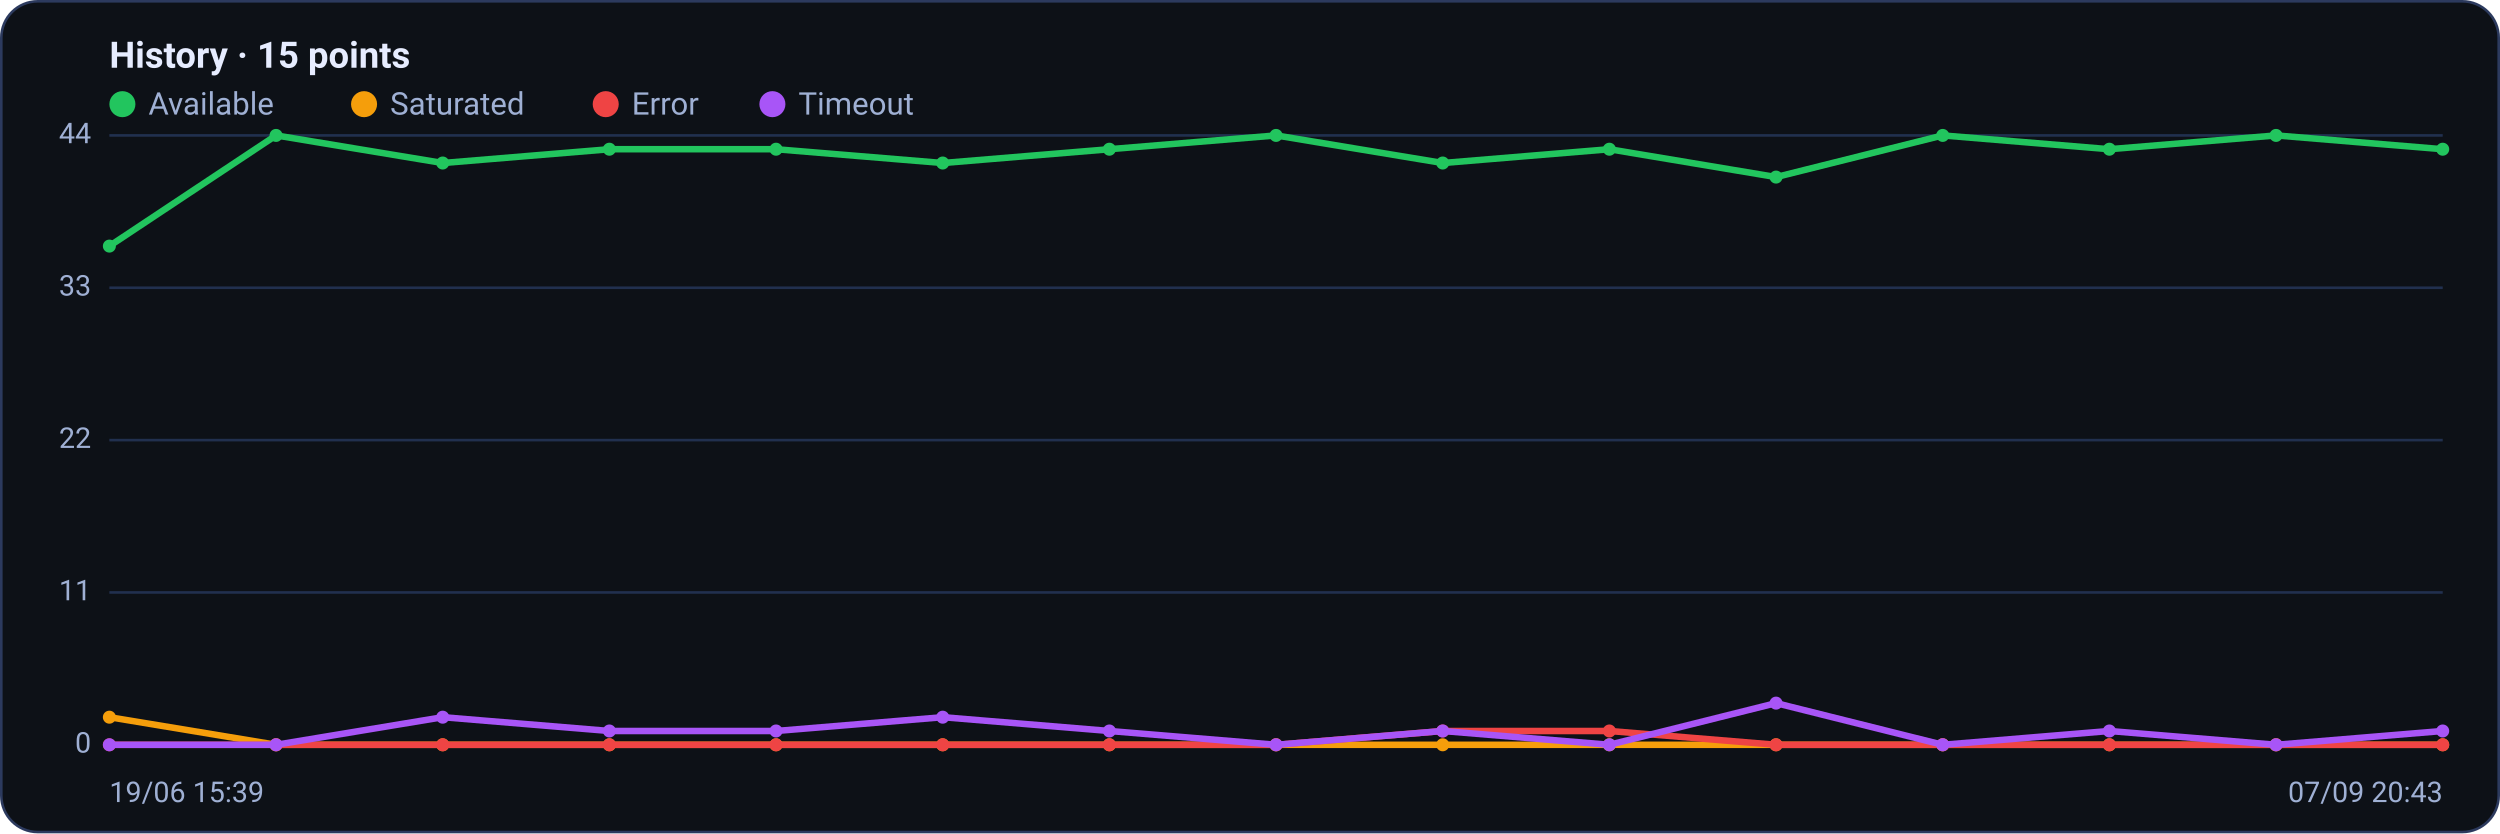
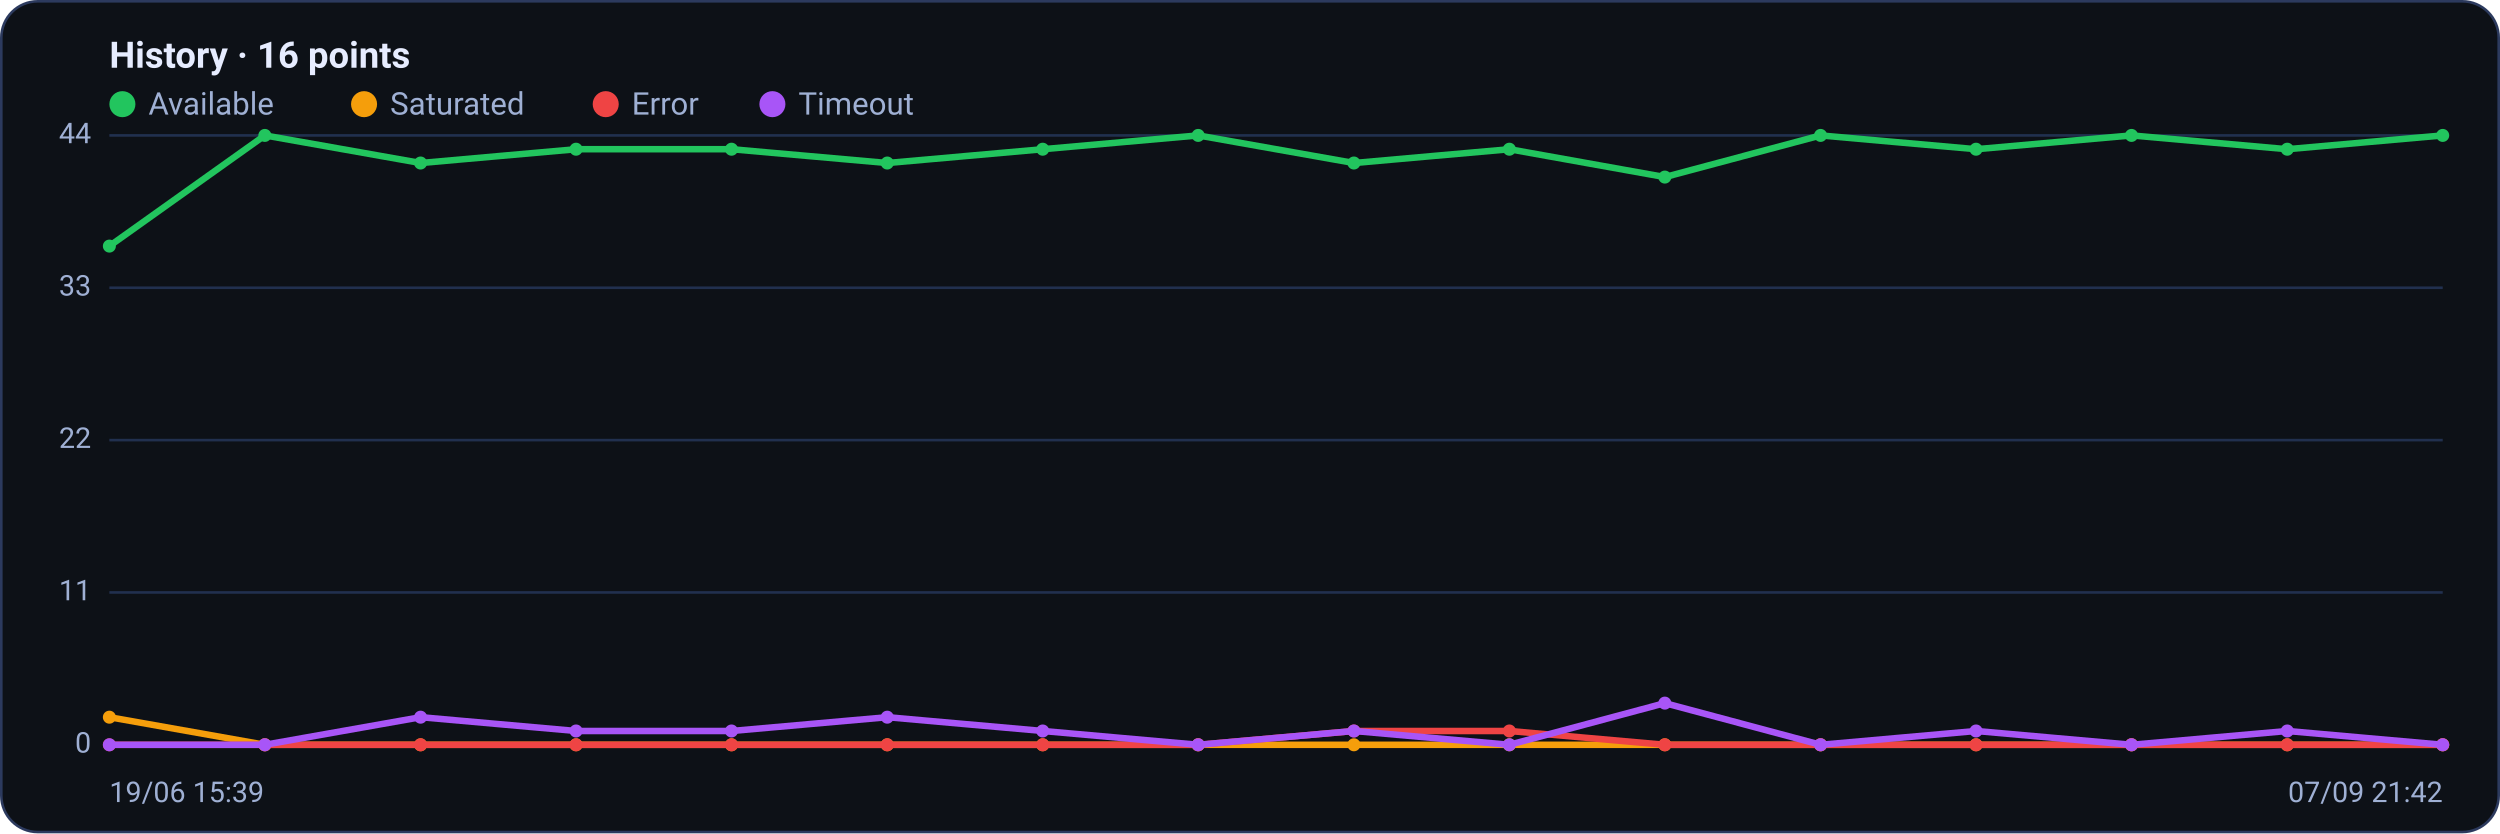
<svg xmlns="http://www.w3.org/2000/svg" viewBox="0 0 960 320" width="960" height="320" font-family="Segoe UI, system-ui, -apple-system, Roboto, Helvetica, Arial, sans-serif" role="img" aria-label="Availability history per region">
  <rect x="0.5" y="0.5" width="959" height="319" rx="14" fill="#0d1117" stroke="#2c3a5e" />
-   <text x="42" y="26" font-size="14" font-weight="600" fill="#e6ecff">History · 15 points</text>
+   <text x="42" y="26" font-size="14" font-weight="600" fill="#e6ecff">History · 16 points</text>
  <circle cx="47" cy="40" r="5" fill="#22c55e" />
  <text x="57" y="44" font-size="12" fill="#9fb0d4">Available</text>
  <circle cx="139.8" cy="40" r="5" fill="#f59e0b" />
  <text x="149.8" y="44" font-size="12" fill="#9fb0d4">Saturated</text>
  <circle cx="232.6" cy="40" r="5" fill="#ef4444" />
  <text x="242.6" y="44" font-size="12" fill="#9fb0d4">Error</text>
  <circle cx="296.6" cy="40" r="5" fill="#a855f7" />
  <text x="306.6" y="44" font-size="12" fill="#9fb0d4">Timeout</text>
  <line x1="42" y1="286.0" x2="938" y2="286.0" stroke="#21304f" stroke-width="1" />
  <text x="35" y="289.0" text-anchor="end" font-size="11" fill="#9fb0d4">0</text>
  <line x1="42" y1="227.5" x2="938" y2="227.5" stroke="#21304f" stroke-width="1" />
  <text x="35" y="230.5" text-anchor="end" font-size="11" fill="#9fb0d4">11</text>
  <line x1="42" y1="169.0" x2="938" y2="169.0" stroke="#21304f" stroke-width="1" />
  <text x="35" y="172.0" text-anchor="end" font-size="11" fill="#9fb0d4">22</text>
  <line x1="42" y1="110.5" x2="938" y2="110.5" stroke="#21304f" stroke-width="1" />
  <text x="35" y="113.5" text-anchor="end" font-size="11" fill="#9fb0d4">33</text>
  <line x1="42" y1="52.0" x2="938" y2="52.0" stroke="#21304f" stroke-width="1" />
  <text x="35" y="55.0" text-anchor="end" font-size="11" fill="#9fb0d4">44</text>
-   <polyline fill="none" stroke="#22c55e" stroke-width="2.5" stroke-linejoin="round" stroke-linecap="round" points="42.0,94.5 106.0,52.0 170.0,62.6 234.0,57.3 298.0,57.3 362.0,62.6 426.0,57.3 490.0,52.0 554.0,62.6 618.0,57.3 682.0,68.0 746.0,52.0 810.0,57.3 874.0,52.0 938.0,57.3" />
+   <polyline fill="none" stroke="#22c55e" stroke-width="2.5" stroke-linejoin="round" stroke-linecap="round" points="42.0,94.5 101.7,52.0 161.5,62.6 221.2,57.3 280.9,57.3 340.7,62.6 400.4,57.3 460.1,52.0 519.9,62.6 579.6,57.3 639.3,68.0 699.1,52.0 758.8,57.3 818.5,52.0 878.3,57.3 938.0,52.0" />
  <circle cx="42.0" cy="94.5" r="2.5" fill="#22c55e" />
-   <circle cx="106.0" cy="52.0" r="2.5" fill="#22c55e" />
-   <circle cx="170.0" cy="62.6" r="2.5" fill="#22c55e" />
-   <circle cx="234.0" cy="57.3" r="2.5" fill="#22c55e" />
-   <circle cx="298.0" cy="57.3" r="2.5" fill="#22c55e" />
-   <circle cx="362.0" cy="62.6" r="2.5" fill="#22c55e" />
-   <circle cx="426.0" cy="57.3" r="2.5" fill="#22c55e" />
-   <circle cx="490.0" cy="52.0" r="2.5" fill="#22c55e" />
-   <circle cx="554.0" cy="62.6" r="2.5" fill="#22c55e" />
-   <circle cx="618.0" cy="57.3" r="2.5" fill="#22c55e" />
-   <circle cx="682.0" cy="68.0" r="2.5" fill="#22c55e" />
-   <circle cx="746.0" cy="52.0" r="2.5" fill="#22c55e" />
-   <circle cx="810.0" cy="57.3" r="2.5" fill="#22c55e" />
-   <circle cx="874.0" cy="52.0" r="2.5" fill="#22c55e" />
-   <circle cx="938.0" cy="57.3" r="2.5" fill="#22c55e" />
-   <polyline fill="none" stroke="#f59e0b" stroke-width="2.5" stroke-linejoin="round" stroke-linecap="round" points="42.0,275.4 106.0,286.0 170.0,286.0 234.0,286.0 298.0,286.0 362.0,286.0 426.0,286.0 490.0,286.0 554.0,286.0 618.0,286.0 682.0,286.0 746.0,286.0 810.0,286.0 874.0,286.0 938.0,286.0" />
+   <circle cx="101.7" cy="52.0" r="2.5" fill="#22c55e" />
+   <circle cx="161.5" cy="62.6" r="2.5" fill="#22c55e" />
+   <circle cx="221.2" cy="57.3" r="2.5" fill="#22c55e" />
+   <circle cx="280.9" cy="57.3" r="2.5" fill="#22c55e" />
+   <circle cx="340.7" cy="62.6" r="2.5" fill="#22c55e" />
+   <circle cx="400.4" cy="57.3" r="2.5" fill="#22c55e" />
+   <circle cx="460.1" cy="52.0" r="2.5" fill="#22c55e" />
+   <circle cx="519.9" cy="62.6" r="2.5" fill="#22c55e" />
+   <circle cx="579.6" cy="57.3" r="2.5" fill="#22c55e" />
+   <circle cx="639.3" cy="68.0" r="2.5" fill="#22c55e" />
+   <circle cx="699.1" cy="52.0" r="2.5" fill="#22c55e" />
+   <circle cx="758.8" cy="57.3" r="2.5" fill="#22c55e" />
+   <circle cx="818.5" cy="52.0" r="2.5" fill="#22c55e" />
+   <circle cx="878.3" cy="57.3" r="2.5" fill="#22c55e" />
+   <circle cx="938.0" cy="52.0" r="2.5" fill="#22c55e" />
+   <polyline fill="none" stroke="#f59e0b" stroke-width="2.5" stroke-linejoin="round" stroke-linecap="round" points="42.0,275.4 101.7,286.0 161.5,286.0 221.2,286.0 280.9,286.0 340.7,286.0 400.4,286.0 460.1,286.0 519.9,286.0 579.6,286.0 639.3,286.0 699.1,286.0 758.8,286.0 818.5,286.0 878.3,286.0 938.0,286.0" />
  <circle cx="42.0" cy="275.4" r="2.5" fill="#f59e0b" />
-   <circle cx="106.0" cy="286.0" r="2.5" fill="#f59e0b" />
-   <circle cx="170.0" cy="286.0" r="2.5" fill="#f59e0b" />
-   <circle cx="234.0" cy="286.0" r="2.5" fill="#f59e0b" />
-   <circle cx="298.0" cy="286.0" r="2.5" fill="#f59e0b" />
-   <circle cx="362.0" cy="286.0" r="2.5" fill="#f59e0b" />
-   <circle cx="426.0" cy="286.0" r="2.5" fill="#f59e0b" />
-   <circle cx="490.0" cy="286.0" r="2.5" fill="#f59e0b" />
-   <circle cx="554.0" cy="286.0" r="2.5" fill="#f59e0b" />
-   <circle cx="618.0" cy="286.0" r="2.5" fill="#f59e0b" />
-   <circle cx="682.0" cy="286.0" r="2.5" fill="#f59e0b" />
-   <circle cx="746.0" cy="286.0" r="2.5" fill="#f59e0b" />
-   <circle cx="810.0" cy="286.0" r="2.5" fill="#f59e0b" />
-   <circle cx="874.0" cy="286.0" r="2.5" fill="#f59e0b" />
+   <circle cx="101.7" cy="286.0" r="2.5" fill="#f59e0b" />
+   <circle cx="161.5" cy="286.0" r="2.5" fill="#f59e0b" />
+   <circle cx="221.2" cy="286.0" r="2.5" fill="#f59e0b" />
+   <circle cx="280.9" cy="286.0" r="2.5" fill="#f59e0b" />
+   <circle cx="340.7" cy="286.0" r="2.5" fill="#f59e0b" />
+   <circle cx="400.4" cy="286.0" r="2.5" fill="#f59e0b" />
+   <circle cx="460.1" cy="286.0" r="2.5" fill="#f59e0b" />
+   <circle cx="519.9" cy="286.0" r="2.5" fill="#f59e0b" />
+   <circle cx="579.6" cy="286.0" r="2.5" fill="#f59e0b" />
+   <circle cx="639.3" cy="286.0" r="2.5" fill="#f59e0b" />
+   <circle cx="699.1" cy="286.0" r="2.5" fill="#f59e0b" />
+   <circle cx="758.8" cy="286.0" r="2.5" fill="#f59e0b" />
+   <circle cx="818.5" cy="286.0" r="2.5" fill="#f59e0b" />
+   <circle cx="878.3" cy="286.0" r="2.5" fill="#f59e0b" />
  <circle cx="938.0" cy="286.0" r="2.5" fill="#f59e0b" />
-   <polyline fill="none" stroke="#ef4444" stroke-width="2.5" stroke-linejoin="round" stroke-linecap="round" points="42.0,286.0 106.0,286.0 170.0,286.0 234.0,286.0 298.0,286.0 362.0,286.0 426.0,286.0 490.0,286.0 554.0,280.7 618.0,280.7 682.0,286.0 746.0,286.0 810.0,286.0 874.0,286.0 938.0,286.0" />
+   <polyline fill="none" stroke="#ef4444" stroke-width="2.5" stroke-linejoin="round" stroke-linecap="round" points="42.0,286.0 101.7,286.0 161.5,286.0 221.2,286.0 280.9,286.0 340.7,286.0 400.4,286.0 460.1,286.0 519.9,280.7 579.6,280.7 639.3,286.0 699.1,286.0 758.8,286.0 818.5,286.0 878.3,286.0 938.0,286.0" />
  <circle cx="42.0" cy="286.0" r="2.5" fill="#ef4444" />
-   <circle cx="106.0" cy="286.0" r="2.5" fill="#ef4444" />
-   <circle cx="170.0" cy="286.0" r="2.5" fill="#ef4444" />
-   <circle cx="234.0" cy="286.0" r="2.5" fill="#ef4444" />
-   <circle cx="298.0" cy="286.0" r="2.5" fill="#ef4444" />
-   <circle cx="362.0" cy="286.0" r="2.5" fill="#ef4444" />
-   <circle cx="426.0" cy="286.0" r="2.5" fill="#ef4444" />
-   <circle cx="490.0" cy="286.0" r="2.5" fill="#ef4444" />
-   <circle cx="554.0" cy="280.7" r="2.5" fill="#ef4444" />
-   <circle cx="618.0" cy="280.7" r="2.5" fill="#ef4444" />
-   <circle cx="682.0" cy="286.0" r="2.5" fill="#ef4444" />
-   <circle cx="746.0" cy="286.0" r="2.5" fill="#ef4444" />
-   <circle cx="810.0" cy="286.0" r="2.5" fill="#ef4444" />
-   <circle cx="874.0" cy="286.0" r="2.5" fill="#ef4444" />
+   <circle cx="101.7" cy="286.0" r="2.5" fill="#ef4444" />
+   <circle cx="161.5" cy="286.0" r="2.5" fill="#ef4444" />
+   <circle cx="221.2" cy="286.0" r="2.5" fill="#ef4444" />
+   <circle cx="280.9" cy="286.0" r="2.5" fill="#ef4444" />
+   <circle cx="340.7" cy="286.0" r="2.5" fill="#ef4444" />
+   <circle cx="400.4" cy="286.0" r="2.5" fill="#ef4444" />
+   <circle cx="460.1" cy="286.0" r="2.5" fill="#ef4444" />
+   <circle cx="519.9" cy="280.7" r="2.5" fill="#ef4444" />
+   <circle cx="579.6" cy="280.7" r="2.5" fill="#ef4444" />
+   <circle cx="639.3" cy="286.0" r="2.5" fill="#ef4444" />
+   <circle cx="699.1" cy="286.0" r="2.5" fill="#ef4444" />
+   <circle cx="758.8" cy="286.0" r="2.5" fill="#ef4444" />
+   <circle cx="818.5" cy="286.0" r="2.5" fill="#ef4444" />
+   <circle cx="878.3" cy="286.0" r="2.5" fill="#ef4444" />
  <circle cx="938.0" cy="286.0" r="2.5" fill="#ef4444" />
-   <polyline fill="none" stroke="#a855f7" stroke-width="2.5" stroke-linejoin="round" stroke-linecap="round" points="42.0,286.0 106.0,286.0 170.0,275.4 234.0,280.7 298.0,280.7 362.0,275.4 426.0,280.7 490.0,286.0 554.0,280.7 618.0,286.0 682.0,270.0 746.0,286.0 810.0,280.7 874.0,286.0 938.0,280.7" />
+   <polyline fill="none" stroke="#a855f7" stroke-width="2.5" stroke-linejoin="round" stroke-linecap="round" points="42.0,286.0 101.7,286.0 161.5,275.4 221.2,280.7 280.9,280.7 340.7,275.4 400.4,280.7 460.1,286.0 519.9,280.7 579.6,286.0 639.3,270.0 699.1,286.0 758.8,280.7 818.5,286.0 878.3,280.7 938.0,286.0" />
  <circle cx="42.0" cy="286.0" r="2.5" fill="#a855f7" />
-   <circle cx="106.0" cy="286.0" r="2.5" fill="#a855f7" />
-   <circle cx="170.0" cy="275.4" r="2.5" fill="#a855f7" />
-   <circle cx="234.0" cy="280.7" r="2.5" fill="#a855f7" />
-   <circle cx="298.0" cy="280.7" r="2.5" fill="#a855f7" />
-   <circle cx="362.0" cy="275.4" r="2.5" fill="#a855f7" />
-   <circle cx="426.0" cy="280.7" r="2.5" fill="#a855f7" />
-   <circle cx="490.0" cy="286.0" r="2.5" fill="#a855f7" />
-   <circle cx="554.0" cy="280.7" r="2.5" fill="#a855f7" />
-   <circle cx="618.0" cy="286.0" r="2.5" fill="#a855f7" />
-   <circle cx="682.0" cy="270.0" r="2.5" fill="#a855f7" />
-   <circle cx="746.0" cy="286.0" r="2.5" fill="#a855f7" />
-   <circle cx="810.0" cy="280.7" r="2.5" fill="#a855f7" />
-   <circle cx="874.0" cy="286.0" r="2.5" fill="#a855f7" />
-   <circle cx="938.0" cy="280.7" r="2.5" fill="#a855f7" />
+   <circle cx="101.7" cy="286.0" r="2.5" fill="#a855f7" />
+   <circle cx="161.5" cy="275.4" r="2.5" fill="#a855f7" />
+   <circle cx="221.2" cy="280.7" r="2.5" fill="#a855f7" />
+   <circle cx="280.9" cy="280.7" r="2.5" fill="#a855f7" />
+   <circle cx="340.7" cy="275.4" r="2.5" fill="#a855f7" />
+   <circle cx="400.4" cy="280.7" r="2.5" fill="#a855f7" />
+   <circle cx="460.1" cy="286.0" r="2.5" fill="#a855f7" />
+   <circle cx="519.9" cy="280.7" r="2.5" fill="#a855f7" />
+   <circle cx="579.6" cy="286.0" r="2.5" fill="#a855f7" />
+   <circle cx="639.3" cy="270.0" r="2.5" fill="#a855f7" />
+   <circle cx="699.1" cy="286.0" r="2.5" fill="#a855f7" />
+   <circle cx="758.8" cy="280.7" r="2.5" fill="#a855f7" />
+   <circle cx="818.5" cy="286.0" r="2.5" fill="#a855f7" />
+   <circle cx="878.3" cy="280.7" r="2.5" fill="#a855f7" />
+   <circle cx="938.0" cy="286.0" r="2.5" fill="#a855f7" />
  <text x="42" y="308" font-size="11" fill="#9fb0d4">19/06 15:39</text>
-   <text x="938" y="308" text-anchor="end" font-size="11" fill="#9fb0d4">07/09 20:43</text>
+   <text x="938" y="308" text-anchor="end" font-size="11" fill="#9fb0d4">07/09 21:42</text>
</svg>
